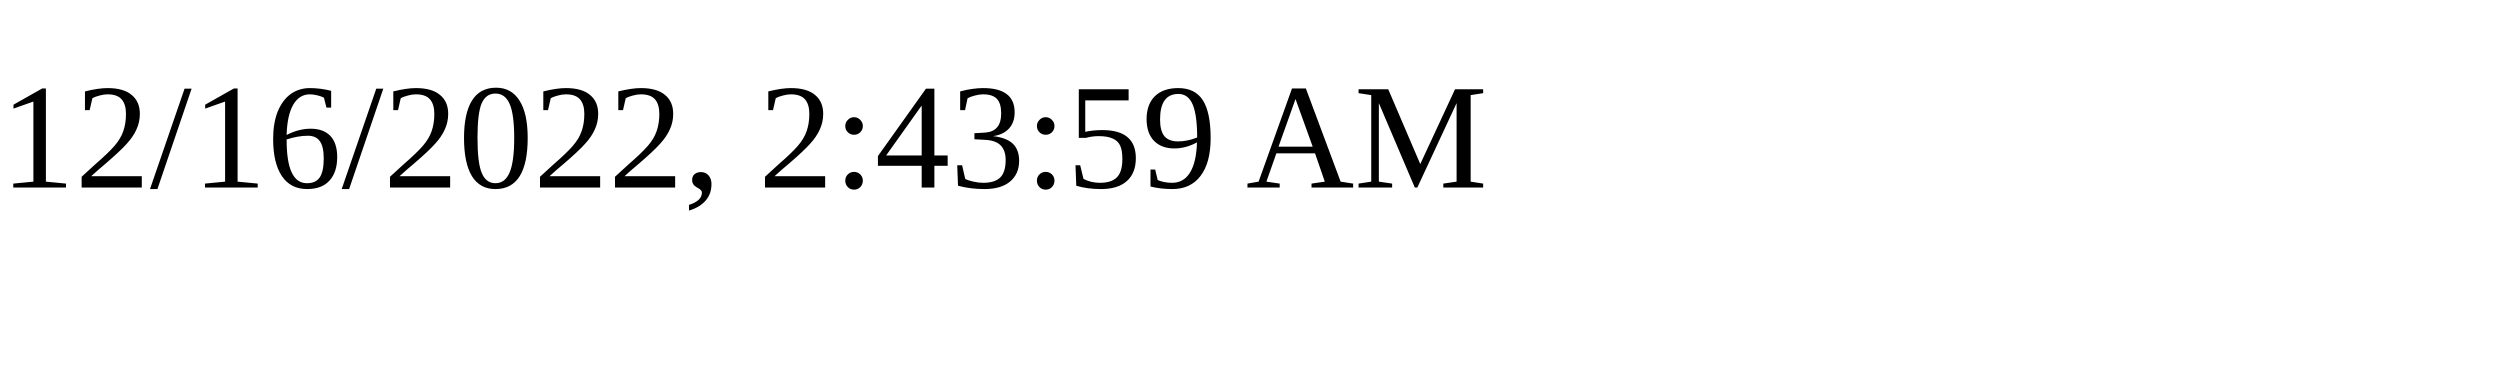
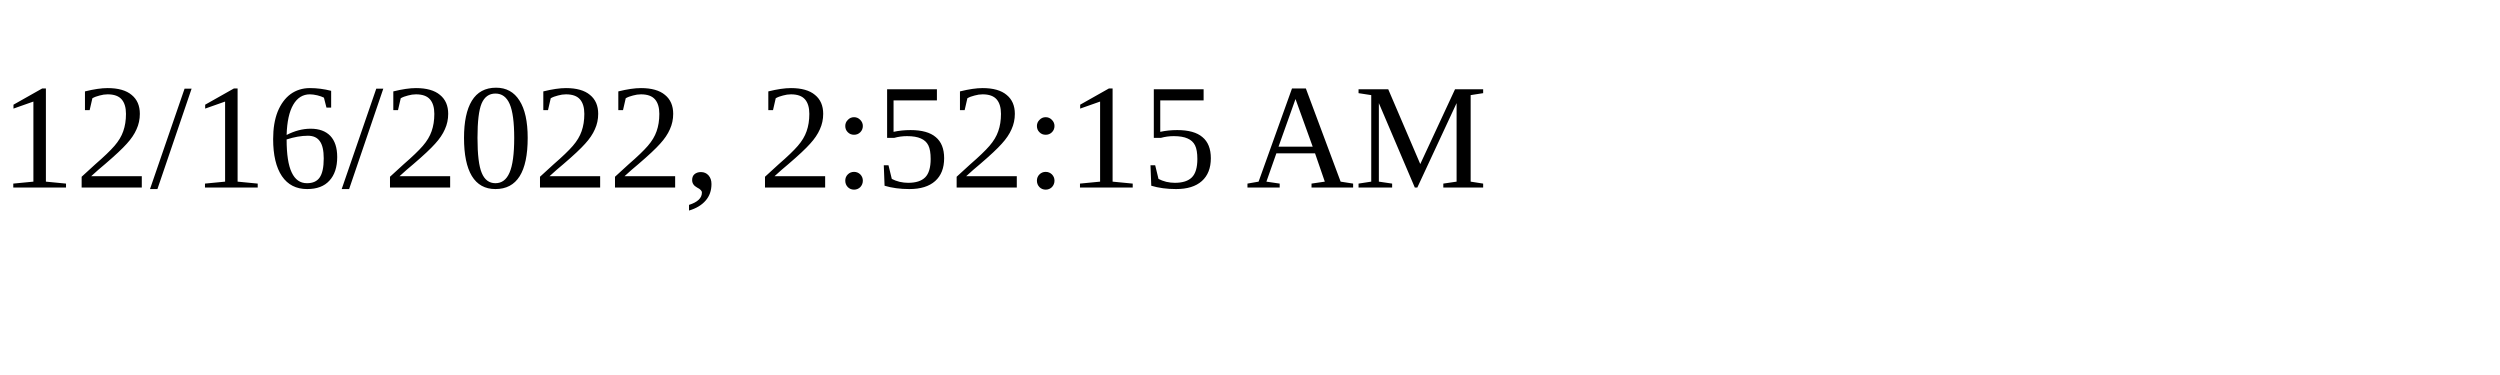
<svg xmlns="http://www.w3.org/2000/svg" height="30" width="200">
-   <text x="0" y="15">12/16/2022, 2:43:59 AM</text>
+   <text x="0" y="15">12/16/2022, 2:52:15 AM</text>
</svg>
